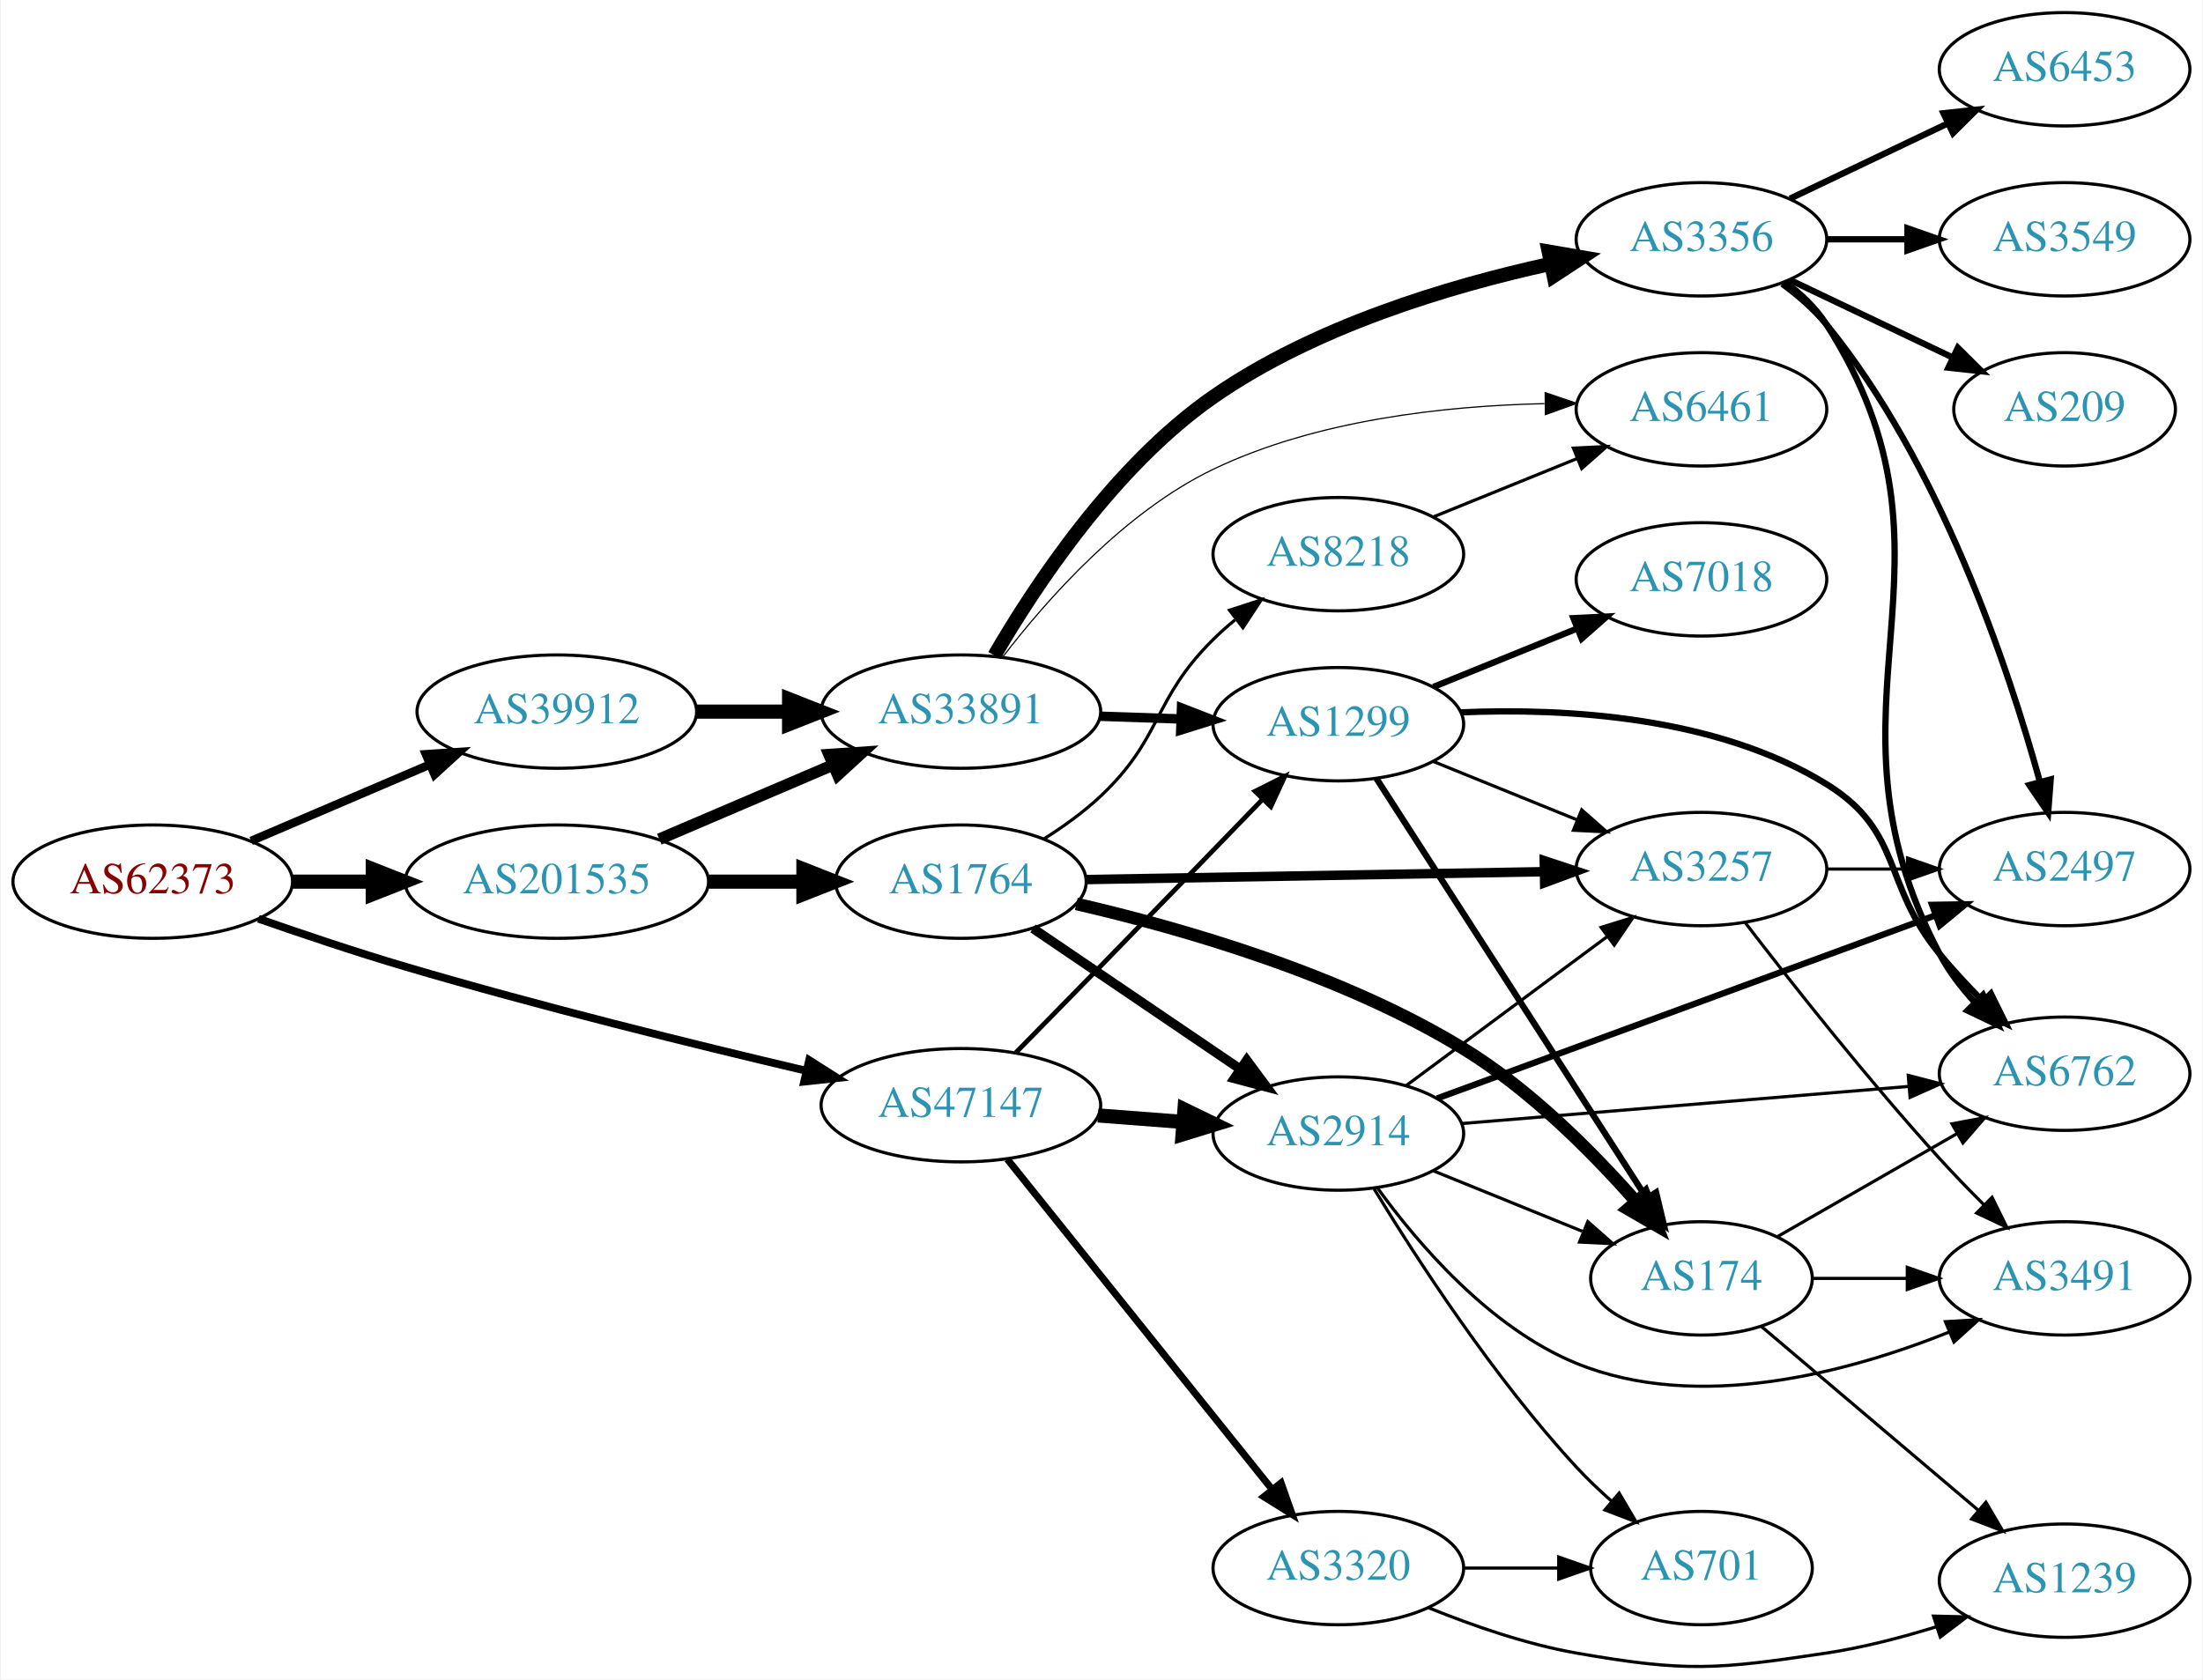
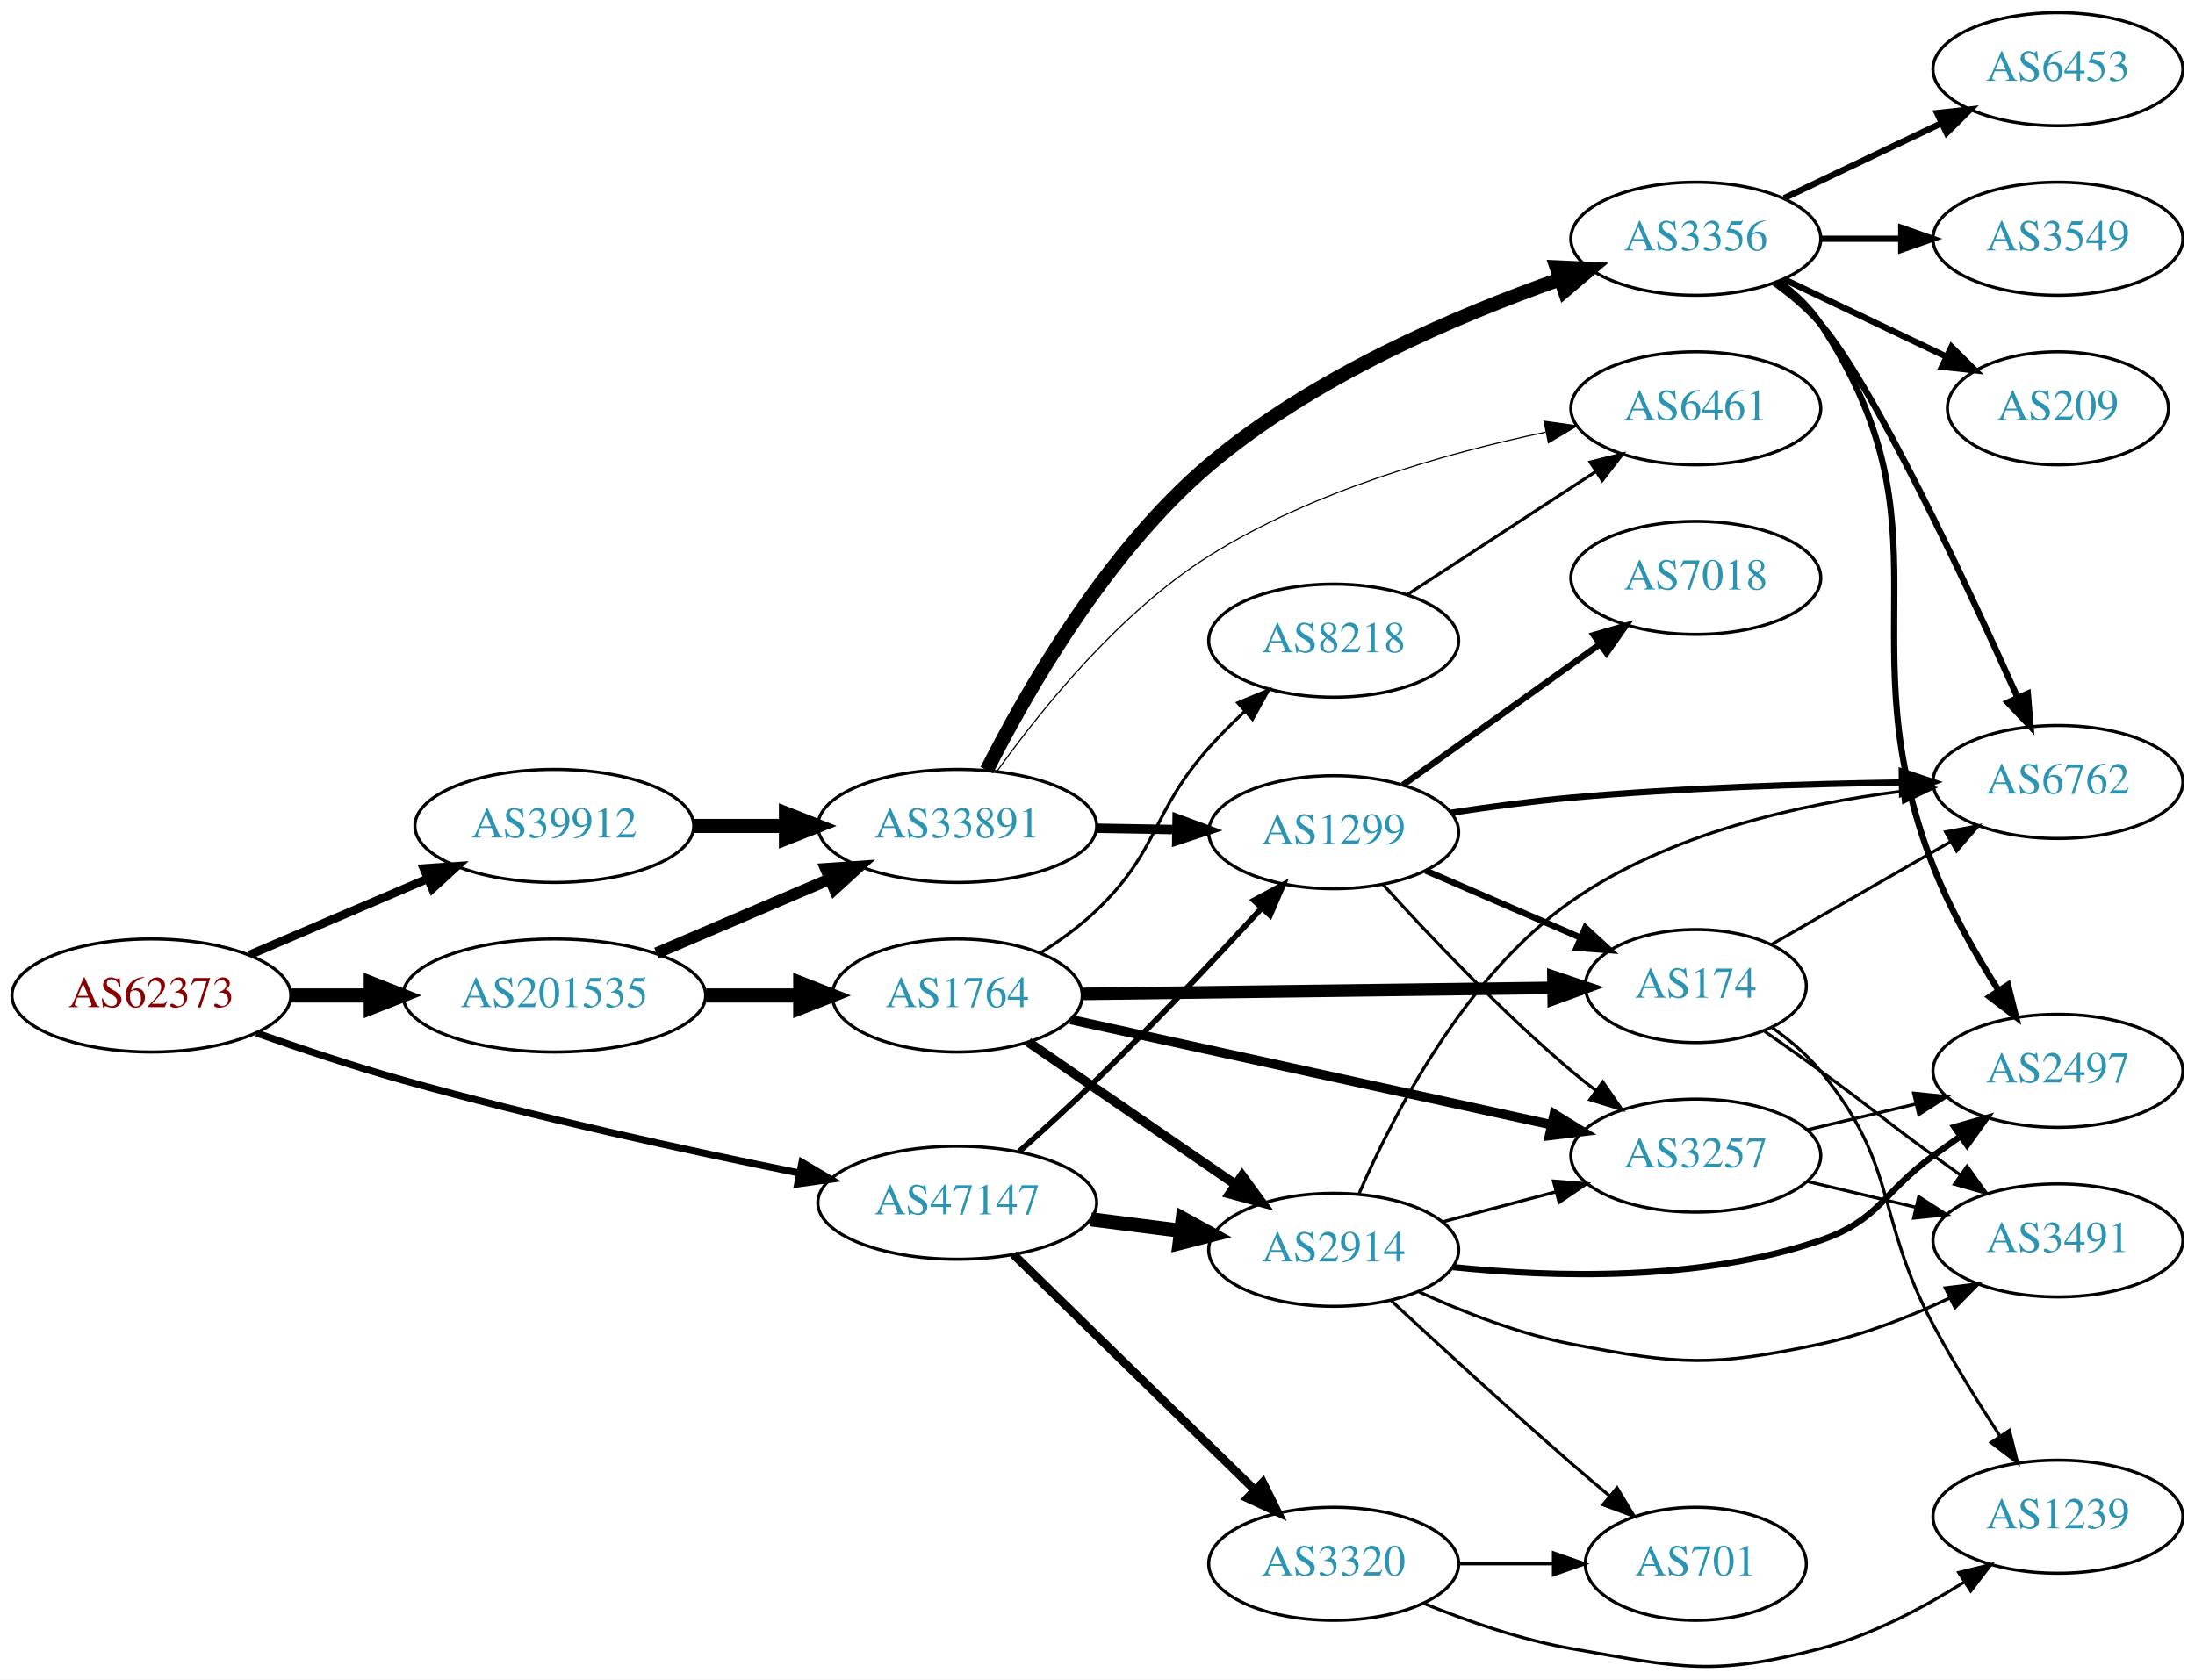
- <svg xmlns="http://www.w3.org/2000/svg" xmlns:xlink="http://www.w3.org/1999/xlink" width="699pt" height="533pt" viewBox="0.00 0.00 698.85 533.35">
-   <g id="graph0" class="graph" transform="scale(1 1) rotate(0) translate(4 529.354)">
-     <polygon fill="white" stroke="none" points="-4,4 -4,-529.354 694.855,-529.354 694.855,4 -4,4" />
+ <svg xmlns="http://www.w3.org/2000/svg" xmlns:xlink="http://www.w3.org/1999/xlink" width="699pt" height="535pt" viewBox="0.00 0.00 698.85 534.81">
+   <g id="graph0" class="graph" transform="scale(1 1) rotate(0) translate(4 530.809)">
+     <polygon fill="white" stroke="none" points="-4,4 -4,-530.809 694.855,-530.809 694.855,4 -4,4" />
    <g id="node1" class="node">
      <g id="a_node1">
        <a xlink:href="/asn/62373" xlink:title="AS62373 ~ Christian Singerl [AT]">
-           <ellipse fill="#ffffff" stroke="black" cx="44.196" cy="-249.354" rx="44.393" ry="18" />
-           <text text-anchor="middle" x="44.196" y="-245.654" font-family="Times,serif" font-size="14.00" fill="#880000">AS62373</text>
+           <ellipse fill="#ffffff" stroke="black" cx="44.196" cy="-213.809" rx="44.393" ry="18" />
+           <text text-anchor="middle" x="44.196" y="-210.109" font-family="Times,serif" font-size="14.00" fill="#880000">AS62373</text>
        </a>
      </g>
    </g>
    <g id="node2" class="node">
      <g id="a_node2">
        <a xlink:href="/asn/39912" xlink:title="AS39912 ~ oja.at GmbH [AT]">
-           <ellipse fill="#ffffff" stroke="black" cx="172.488" cy="-303.354" rx="44.393" ry="18" />
-           <text text-anchor="middle" x="172.488" y="-299.654" font-family="Times,serif" font-size="14.00" fill="#2c94b3">AS39912</text>
+           <ellipse fill="#ffffff" stroke="black" cx="172.488" cy="-267.809" rx="44.393" ry="18" />
+           <text text-anchor="middle" x="172.488" y="-264.109" font-family="Times,serif" font-size="14.00" fill="#2c94b3">AS39912</text>
        </a>
      </g>
    </g>
    <g id="edge1" class="edge">
-       <path fill="none" stroke="black" stroke-width="2.7" d="M75.446,-262.289C92.473,-269.569 113.927,-278.742 132.237,-286.571" />
-       <polygon fill="black" stroke="black" stroke-width="2.7" points="130.914,-289.812 141.485,-290.525 133.666,-283.376 130.914,-289.812" />
+       <path fill="none" stroke="black" stroke-width="2.7" d="M75.446,-226.744C92.473,-234.024 113.927,-243.197 132.237,-251.026" />
+       <polygon fill="black" stroke="black" stroke-width="2.7" points="130.914,-254.267 141.485,-254.981 133.666,-247.831 130.914,-254.267" />
    </g>
    <g id="node3" class="node">
      <g id="a_node3">
        <a xlink:href="/asn/47147" xlink:title="AS47147 ~ ANEXIA Internetdienstleistungs GmbH [AT]">
-           <ellipse fill="#ffffff" stroke="black" cx="300.78" cy="-178.354" rx="44.393" ry="18" />
-           <text text-anchor="middle" x="300.78" y="-174.654" font-family="Times,serif" font-size="14.00" fill="#2c94b3">AS47147</text>
+           <ellipse fill="#ffffff" stroke="black" cx="300.78" cy="-147.809" rx="44.393" ry="18" />
+           <text text-anchor="middle" x="300.78" y="-144.109" font-family="Times,serif" font-size="14.00" fill="#2c94b3">AS47147</text>
        </a>
      </g>
    </g>
    <g id="edge2" class="edge">
-       <path fill="none" stroke="black" stroke-width="2.475" d="M77.753,-237.576C91.985,-232.604 108.928,-226.921 124.392,-222.354 167.003,-209.769 216.104,-197.651 251.497,-189.33" />
-       <polygon fill="black" stroke="black" stroke-width="2.475" points="252.616,-192.663 261.558,-186.98 251.024,-185.847 252.616,-192.663" />
+       <path fill="none" stroke="black" stroke-width="2.25" d="M77.695,-201.83C91.917,-196.822 108.868,-191.167 124.392,-186.809 166.486,-174.992 215.062,-164.424 250.404,-157.28" />
+       <polygon fill="black" stroke="black" stroke-width="2.25" points="251.346,-160.661 260.464,-155.266 249.972,-153.797 251.346,-160.661" />
    </g>
    <g id="node4" class="node">
      <g id="a_node4">
        <a xlink:href="/asn/201535" xlink:title="AS201535 ~ andom-tec [AT]">
-           <ellipse fill="#ffffff" stroke="black" cx="172.488" cy="-249.354" rx="48.192" ry="18" />
-           <text text-anchor="middle" x="172.488" y="-245.654" font-family="Times,serif" font-size="14.00" fill="#2c94b3">AS201535</text>
+           <ellipse fill="#ffffff" stroke="black" cx="172.488" cy="-213.809" rx="48.192" ry="18" />
+           <text text-anchor="middle" x="172.488" y="-210.109" font-family="Times,serif" font-size="14.00" fill="#2c94b3">AS201535</text>
        </a>
      </g>
    </g>
    <g id="edge3" class="edge">
-       <path fill="none" stroke="black" stroke-width="4.5" d="M88.659,-249.354C96.775,-249.354 105.373,-249.354 113.838,-249.354" />
-       <polygon fill="black" stroke="black" stroke-width="4.5" points="114.057,-253.292 124.057,-249.354 114.057,-245.417 114.057,-253.292" />
+       <path fill="none" stroke="black" stroke-width="4.5" d="M88.659,-213.809C96.775,-213.809 105.373,-213.809 113.838,-213.809" />
+       <polygon fill="black" stroke="black" stroke-width="4.5" points="114.057,-217.747 124.057,-213.809 114.057,-209.872 114.057,-217.747" />
    </g>
    <g id="node5" class="node">
      <g id="a_node5">
        <a xlink:href="/asn/33891" xlink:title="AS33891 ~ CORE-BACKBONE GMBH GLOBAL NETWORK [DE]">
-           <ellipse fill="#ffffff" stroke="black" cx="300.78" cy="-303.354" rx="44.393" ry="18" />
-           <text text-anchor="middle" x="300.78" y="-299.654" font-family="Times,serif" font-size="14.00" fill="#2c94b3">AS33891</text>
+           <ellipse fill="#ffffff" stroke="black" cx="300.78" cy="-267.809" rx="44.393" ry="18" />
+           <text text-anchor="middle" x="300.78" y="-264.109" font-family="Times,serif" font-size="14.00" fill="#2c94b3">AS33891</text>
        </a>
      </g>
    </g>
    <g id="edge4" class="edge">
-       <path fill="none" stroke="black" stroke-width="4.5" d="M216.95,-303.354C226.377,-303.354 236.453,-303.354 246.216,-303.354" />
-       <polygon fill="black" stroke="black" stroke-width="4.5" points="246.237,-307.292 256.237,-303.354 246.237,-299.417 246.237,-307.292" />
-     </g>
-     <g id="node7" class="node">
-       <g id="a_node7">
+       <path fill="none" stroke="black" stroke-width="4.5" d="M216.95,-267.809C226.377,-267.809 236.453,-267.809 246.216,-267.809" />
+       <polygon fill="black" stroke="black" stroke-width="4.5" points="246.237,-271.747 256.237,-267.809 246.237,-263.872 246.237,-271.747" />
+     </g>
+     <g id="node6" class="node">
+       <g id="a_node6">
        <a xlink:href="/asn/1299" xlink:title="AS1299 ~ Telia Carrier [EU]">
-           <ellipse fill="#ffffff" stroke="black" cx="420.622" cy="-299.354" rx="39.794" ry="18" />
-           <text text-anchor="middle" x="420.622" y="-295.654" font-family="Times,serif" font-size="14.00" fill="#2c94b3">AS1299</text>
-         </a>
-       </g>
-     </g>
-     <g id="edge18" class="edge">
-       <path fill="none" stroke="black" stroke-width="1.5" d="M318.214,-195.045C326.288,-203.258 336.155,-213.312 344.976,-222.354 362.247,-240.059 381.695,-260.123 396.408,-275.331" />
-       <polygon fill="black" stroke="black" stroke-width="1.5" points="394.167,-278.048 403.635,-282.803 399.199,-273.181 394.167,-278.048" />
+           <ellipse fill="#ffffff" stroke="black" cx="420.622" cy="-265.809" rx="39.794" ry="18" />
+           <text text-anchor="middle" x="420.622" y="-262.109" font-family="Times,serif" font-size="14.00" fill="#2c94b3">AS1299</text>
+         </a>
+       </g>
+     </g>
+     <g id="edge19" class="edge">
+       <path fill="none" stroke="black" stroke-width="1.8" d="M320.575,-164.194C328.266,-171.048 337.173,-179.181 344.976,-186.809 363.13,-204.557 382.821,-225.471 397.419,-241.321" />
+       <polygon fill="black" stroke="black" stroke-width="1.8" points="395.216,-244.097 404.553,-249.104 400.376,-239.368 395.216,-244.097" />
    </g>
    <g id="node17" class="node">
      <g id="a_node17">
        <a xlink:href="/asn/2914" xlink:title="AS2914 ~ NTT America, Inc. [US]">
-           <ellipse fill="#ffffff" stroke="black" cx="420.622" cy="-169.354" rx="39.794" ry="18" />
-           <text text-anchor="middle" x="420.622" y="-165.654" font-family="Times,serif" font-size="14.00" fill="#2c94b3">AS2914</text>
+           <ellipse fill="#ffffff" stroke="black" cx="420.622" cy="-132.809" rx="39.794" ry="18" />
+           <text text-anchor="middle" x="420.622" y="-129.109" font-family="Times,serif" font-size="14.00" fill="#2c94b3">AS2914</text>
        </a>
      </g>
    </g>
    <g id="edge17" class="edge">
-       <path fill="none" stroke="black" stroke-width="4.5" d="M344.324,-175.105C353.042,-174.439 362.281,-173.734 371.189,-173.053" />
-       <polygon fill="black" stroke="black" stroke-width="4.5" points="371.772,-176.958 381.444,-172.27 371.173,-169.106 371.772,-176.958" />
+       <path fill="none" stroke="black" stroke-width="4.5" d="M343.327,-142.521C352.573,-141.344 362.445,-140.087 371.917,-138.882" />
+       <polygon fill="black" stroke="black" stroke-width="4.5" points="372.565,-142.769 381.988,-137.6 371.571,-134.957 372.565,-142.769" />
    </g>
    <g id="node18" class="node">
      <g id="a_node18">
        <a xlink:href="/asn/3320" xlink:title="AS3320 ~ DTAG [DE]">
-           <ellipse fill="#ffffff" stroke="black" cx="420.622" cy="-31.354" rx="39.794" ry="18" />
-           <text text-anchor="middle" x="420.622" y="-27.654" font-family="Times,serif" font-size="14.00" fill="#2c94b3">AS3320</text>
-         </a>
-       </g>
-     </g>
-     <g id="edge19" class="edge">
-       <path fill="none" stroke="black" stroke-width="2.25" d="M315.528,-161.204C336.284,-135.313 375.729,-86.107 399.653,-56.264" />
-       <polygon fill="black" stroke="black" stroke-width="2.25" points="402.437,-58.387 405.961,-48.395 396.975,-54.009 402.437,-58.387" />
-     </g>
-     <g id="edge29" class="edge">
-       <path fill="none" stroke="black" stroke-width="3.682" d="M205.031,-262.841C221.675,-269.958 242.266,-278.762 259.996,-286.343" />
-       <polygon fill="black" stroke="black" stroke-width="3.682" points="258.938,-289.697 269.508,-290.411 261.69,-283.261 258.938,-289.697" />
+           <ellipse fill="#ffffff" stroke="black" cx="420.622" cy="-32.809" rx="39.794" ry="18" />
+           <text text-anchor="middle" x="420.622" y="-29.109" font-family="Times,serif" font-size="14.00" fill="#2c94b3">AS3320</text>
+         </a>
+       </g>
+     </g>
+     <g id="edge18" class="edge">
+       <path fill="none" stroke="black" stroke-width="2.7" d="M318.664,-131.333C338.79,-111.691 372.572,-78.725 395.46,-56.388" />
+       <polygon fill="black" stroke="black" stroke-width="2.7" points="398.057,-58.745 402.77,-49.255 393.168,-53.735 398.057,-58.745" />
+     </g>
+     <g id="edge28" class="edge">
+       <path fill="none" stroke="black" stroke-width="3.682" d="M205.031,-227.297C221.675,-234.413 242.266,-243.217 259.996,-250.798" />
+       <polygon fill="black" stroke="black" stroke-width="3.682" points="258.938,-254.152 269.508,-254.866 261.69,-247.716 258.938,-254.152" />
    </g>
    <g id="node22" class="node">
      <g id="a_node22">
        <a xlink:href="/asn/1764" xlink:title="AS1764 ~ NEXTLAYER-AS [AT]">
-           <ellipse fill="#ffffff" stroke="black" cx="300.78" cy="-249.354" rx="39.794" ry="18" />
-           <text text-anchor="middle" x="300.78" y="-245.654" font-family="Times,serif" font-size="14.00" fill="#2c94b3">AS1764</text>
-         </a>
-       </g>
-     </g>
-     <g id="edge28" class="edge">
-       <path fill="none" stroke="black" stroke-width="4.5" d="M220.874,-249.354C230.64,-249.354 240.943,-249.354 250.765,-249.354" />
-       <polygon fill="black" stroke="black" stroke-width="4.5" points="250.785,-253.292 260.785,-249.354 250.785,-245.417 250.785,-253.292" />
-     </g>
-     <g id="node6" class="node">
-       <g id="a_node6">
+           <ellipse fill="#ffffff" stroke="black" cx="300.78" cy="-213.809" rx="39.794" ry="18" />
+           <text text-anchor="middle" x="300.78" y="-210.109" font-family="Times,serif" font-size="14.00" fill="#2c94b3">AS1764</text>
+         </a>
+       </g>
+     </g>
+     <g id="edge27" class="edge">
+       <path fill="none" stroke="black" stroke-width="4.5" d="M220.874,-213.809C230.64,-213.809 240.943,-213.809 250.765,-213.809" />
+       <polygon fill="black" stroke="black" stroke-width="4.5" points="250.785,-217.747 260.785,-213.809 250.785,-209.872 250.785,-217.747" />
+     </g>
+     <g id="edge5" class="edge">
+       <path fill="none" stroke="black" stroke-width="3" d="M344.991,-267.076C353.303,-266.935 362.066,-266.786 370.548,-266.642" />
+       <polygon fill="black" stroke="black" stroke-width="3" points="370.768,-270.139 380.707,-266.47 370.649,-263.14 370.768,-270.139" />
+     </g>
+     <g id="node7" class="node">
+       <g id="a_node7">
        <a xlink:href="/asn/3356" xlink:title="AS3356 ~ Level 3 Parent, LLC [US]">
-           <ellipse fill="#ffffff" stroke="black" cx="535.915" cy="-453.354" rx="39.794" ry="18" />
-           <text text-anchor="middle" x="535.915" y="-449.654" font-family="Times,serif" font-size="14.00" fill="#2c94b3">AS3356</text>
-         </a>
-       </g>
-     </g>
-     <g id="edge5" class="edge">
-       <path fill="none" stroke="black" stroke-width="4.5" d="M311.436,-321.176C324.41,-343.505 349.518,-381.484 380.976,-403.354 413.037,-425.644 455.65,-438.468 487.912,-445.534" />
-       <polygon fill="black" stroke="black" stroke-width="4.5" points="487.404,-449.45 497.997,-447.631 489.008,-441.74 487.404,-449.45" />
+           <ellipse fill="#ffffff" stroke="black" cx="535.915" cy="-454.809" rx="39.794" ry="18" />
+           <text text-anchor="middle" x="535.915" y="-451.109" font-family="Times,serif" font-size="14.00" fill="#2c94b3">AS3356</text>
+         </a>
+       </g>
    </g>
    <g id="edge6" class="edge">
-       <path fill="none" stroke="black" stroke-width="3" d="M344.991,-301.887C353.303,-301.605 362.066,-301.308 370.548,-301.02" />
-       <polygon fill="black" stroke="black" stroke-width="3" points="370.832,-304.512 380.707,-300.675 370.594,-297.516 370.832,-304.512" />
+       <path fill="none" stroke="black" stroke-width="4.5" d="M310.185,-285.566C322.621,-310.22 348.045,-354.925 380.976,-382.809 413.931,-410.714 459.521,-430.246 492.526,-441.857" />
+       <polygon fill="black" stroke="black" stroke-width="4.5" points="491.602,-445.702 502.338,-445.207 494.146,-438.249 491.602,-445.702" />
    </g>
    <g id="node8" class="node">
      <g id="a_node8">
        <a xlink:href="/asn/6461" xlink:title="AS6461 ~ Zayo Bandwidth [US]">
-           <ellipse fill="#ffffff" stroke="black" cx="535.915" cy="-399.354" rx="39.794" ry="18" />
-           <text text-anchor="middle" x="535.915" y="-395.654" font-family="Times,serif" font-size="14.00" fill="#2c94b3">AS6461</text>
+           <ellipse fill="#ffffff" stroke="black" cx="535.915" cy="-400.809" rx="39.794" ry="18" />
+           <text text-anchor="middle" x="535.915" y="-397.109" font-family="Times,serif" font-size="14.00" fill="#2c94b3">AS6461</text>
        </a>
      </g>
    </g>
    <g id="edge7" class="edge">
-       <path fill="none" stroke="black" stroke-width="0.375" d="M314.125,-320.772C328.091,-338.981 352.617,-366.758 380.976,-380.354 413.699,-396.043 454.63,-400.48 486.059,-401.163" />
-       <polygon fill="black" stroke="black" stroke-width="0.375" points="486.294,-404.665 496.328,-401.261 486.362,-397.665 486.294,-404.665" />
+       <path fill="none" stroke="black" stroke-width="0.375" d="M313.437,-285.222C327.323,-304.664 352.283,-335.763 380.976,-353.809 413.739,-374.416 456.113,-386.483 488.107,-393.218" />
+       <polygon fill="black" stroke="black" stroke-width="0.375" points="487.611,-396.689 498.104,-395.222 488.987,-389.825 487.611,-396.689" />
    </g>
    <g id="node9" class="node">
      <g id="a_node9">
-         <a xlink:href="/asn/6762" xlink:title="AS6762 ~ TELECOM ITALIA SPARKLE S.p.A. [IT]">
-           <ellipse fill="#ffffff" stroke="black" cx="651.208" cy="-188.354" rx="39.794" ry="18" />
-           <text text-anchor="middle" x="651.208" y="-184.654" font-family="Times,serif" font-size="14.00" fill="#2c94b3">AS6762</text>
+         <a xlink:href="/asn/174" xlink:title="AS174 ~ Cogent Communications [US]">
+           <ellipse fill="#ffffff" stroke="black" cx="535.915" cy="-216.809" rx="35.194" ry="18" />
+           <text text-anchor="middle" x="535.915" y="-213.109" font-family="Times,serif" font-size="14.00" fill="#2c94b3">AS174</text>
        </a>
      </g>
    </g>
    <g id="edge8" class="edge">
-       <path fill="none" stroke="black" stroke-width="2" d="M562.391,-439.85C567.439,-436.1 572.207,-431.593 575.562,-426.354 624.265,-350.293 569.378,-306.215 611.562,-226.354 614.433,-220.917 618.357,-215.78 622.609,-211.144" />
-       <polygon fill="black" stroke="black" stroke-width="2" points="625.321,-213.383 629.945,-203.85 620.386,-208.419 625.321,-213.383" />
+       <path fill="none" stroke="black" stroke-width="2" d="M449.919,-253.571C464.79,-247.139 483.174,-239.188 499.036,-232.327" />
+       <polygon fill="black" stroke="black" stroke-width="2" points="500.744,-235.402 508.533,-228.22 497.965,-228.977 500.744,-235.402" />
    </g>
    <g id="node10" class="node">
      <g id="a_node10">
-         <a xlink:href="/asn/6453" xlink:title="AS6453 ~ TATA COMMUNICATIONS (AMERICA) INC [US]">
-           <ellipse fill="#ffffff" stroke="black" cx="651.208" cy="-507.354" rx="39.794" ry="18" />
-           <text text-anchor="middle" x="651.208" y="-503.654" font-family="Times,serif" font-size="14.00" fill="#2c94b3">AS6453</text>
+         <a xlink:href="/asn/3257" xlink:title="AS3257 ~ GTT [DE]">
+           <ellipse fill="#ffffff" stroke="black" cx="535.915" cy="-162.809" rx="39.794" ry="18" />
+           <text text-anchor="middle" x="535.915" y="-159.109" font-family="Times,serif" font-size="14.00" fill="#2c94b3">AS3257</text>
        </a>
      </g>
    </g>
    <g id="edge9" class="edge">
-       <path fill="none" stroke="black" stroke-width="2" d="M564.052,-466.289C579.046,-473.435 597.867,-482.406 614.09,-490.139" />
-       <polygon fill="black" stroke="black" stroke-width="2" points="612.76,-493.382 623.293,-494.525 615.772,-487.063 612.76,-493.382" />
+       <path fill="none" stroke="black" d="M436.256,-249.221C450.753,-233.208 473.959,-208.681 496.269,-189.809 498.768,-187.695 501.43,-185.582 504.143,-183.522" />
+       <polygon fill="black" stroke="black" points="506.308,-186.275 512.321,-177.551 502.181,-180.621 506.308,-186.275" />
    </g>
    <g id="node11" class="node">
      <g id="a_node11">
-         <a xlink:href="/asn/3549" xlink:title="AS3549 ~ Level 3 Parent, LLC [US]">
-           <ellipse fill="#ffffff" stroke="black" cx="651.208" cy="-453.354" rx="39.794" ry="18" />
-           <text text-anchor="middle" x="651.208" y="-449.654" font-family="Times,serif" font-size="14.00" fill="#2c94b3">AS3549</text>
+         <a xlink:href="/asn/6762" xlink:title="AS6762 ~ TELECOM ITALIA SPARKLE S.p.A. [IT]">
+           <ellipse fill="#ffffff" stroke="black" cx="651.208" cy="-281.809" rx="39.794" ry="18" />
+           <text text-anchor="middle" x="651.208" y="-278.109" font-family="Times,serif" font-size="14.00" fill="#2c94b3">AS6762</text>
        </a>
      </g>
    </g>
    <g id="edge10" class="edge">
-       <path fill="none" stroke="black" stroke-width="2" d="M575.587,-453.354C583.79,-453.354 592.554,-453.354 601.087,-453.354" />
-       <polygon fill="black" stroke="black" stroke-width="2" points="601.326,-456.854 611.326,-453.354 601.326,-449.854 601.326,-456.854" />
+       <path fill="none" stroke="black" stroke-width="2" d="M457.972,-272.013C470.115,-273.859 483.744,-275.687 496.269,-276.809 531.29,-279.948 570.949,-281.182 601.242,-281.639" />
+       <polygon fill="black" stroke="black" stroke-width="2" points="601.499,-285.143 611.543,-281.77 601.589,-278.143 601.499,-285.143" />
    </g>
    <g id="node12" class="node">
      <g id="a_node12">
-         <a xlink:href="/asn/2497" xlink:title="AS2497 ~ Internet Initiative Japan Inc. [JP]">
-           <ellipse fill="#ffffff" stroke="black" cx="651.208" cy="-253.354" rx="39.794" ry="18" />
-           <text text-anchor="middle" x="651.208" y="-249.654" font-family="Times,serif" font-size="14.00" fill="#2c94b3">AS2497</text>
+         <a xlink:href="/asn/7018" xlink:title="AS7018 ~ AT&amp;T Services, Inc. [US]">
+           <ellipse fill="#ffffff" stroke="black" cx="535.915" cy="-346.809" rx="39.794" ry="18" />
+           <text text-anchor="middle" x="535.915" y="-343.109" font-family="Times,serif" font-size="14.00" fill="#2c94b3">AS7018</text>
        </a>
      </g>
    </g>
    <g id="edge11" class="edge">
-       <path fill="none" stroke="black" stroke-width="2" d="M561.535,-439.23C566.627,-435.513 571.63,-431.175 575.562,-426.354 611.69,-382.056 633.278,-317.623 643.341,-281.185" />
-       <polygon fill="black" stroke="black" stroke-width="2" points="646.793,-281.824 645.987,-271.26 640.029,-280.02 646.793,-281.824" />
+       <path fill="none" stroke="black" stroke-width="2" d="M442.666,-280.855C460.281,-293.449 485.619,-311.565 505.285,-325.625" />
+       <polygon fill="black" stroke="black" stroke-width="2" points="503.429,-328.601 513.599,-331.569 507.5,-322.906 503.429,-328.601" />
+     </g>
+     <g id="edge13" class="edge">
+       <path fill="none" stroke="black" stroke-width="2" d="M560.902,-440.782C566.141,-437.009 571.367,-432.622 575.562,-427.809 592.187,-408.731 621.722,-345.737 638.218,-309.025" />
+       <polygon fill="black" stroke="black" stroke-width="2" points="641.623,-309.983 642.503,-299.425 635.231,-307.13 641.623,-309.983" />
    </g>
    <g id="node13" class="node">
      <g id="a_node13">
-         <a xlink:href="/asn/209" xlink:title="AS209 ~ CenturyLink Communications, LLC [US]">
-           <ellipse fill="#ffffff" stroke="black" cx="651.208" cy="-399.354" rx="35.194" ry="18" />
-           <text text-anchor="middle" x="651.208" y="-395.654" font-family="Times,serif" font-size="14.00" fill="#2c94b3">AS209</text>
+         <a xlink:href="/asn/2497" xlink:title="AS2497 ~ Internet Initiative Japan Inc. [JP]">
+           <ellipse fill="#ffffff" stroke="black" cx="651.208" cy="-189.809" rx="39.794" ry="18" />
+           <text text-anchor="middle" x="651.208" y="-186.109" font-family="Times,serif" font-size="14.00" fill="#2c94b3">AS2497</text>
        </a>
      </g>
    </g>
    <g id="edge12" class="edge">
-       <path fill="none" stroke="black" stroke-width="2" d="M564.052,-440.42C579.483,-433.064 598.969,-423.777 615.504,-415.896" />
-       <polygon fill="black" stroke="black" stroke-width="2" points="617.325,-418.905 624.846,-411.443 614.313,-412.586 617.325,-418.905" />
-     </g>
-     <g id="edge13" class="edge">
-       <path fill="none" stroke="black" stroke-width="2" d="M459.625,-303.122C492.675,-304.532 540.612,-301.917 575.562,-280.354 600.11,-265.209 593.181,-248.583 611.562,-226.354 615.733,-221.31 620.491,-216.201 625.208,-211.435" />
-       <polygon fill="black" stroke="black" stroke-width="2" points="627.809,-213.788 632.499,-204.287 622.908,-208.789 627.809,-213.788" />
+       <path fill="none" stroke="black" stroke-width="2" d="M562.286,-441.237C567.339,-437.491 572.137,-433.002 575.562,-427.809 618.803,-362.25 583.104,-328.008 611.562,-254.809 616.854,-241.195 624.846,-227.138 632.191,-215.593" />
+       <polygon fill="black" stroke="black" stroke-width="2" points="635.316,-217.21 637.879,-206.93 629.465,-213.368 635.316,-217.21" />
    </g>
    <g id="node14" class="node">
      <g id="a_node14">
-         <a xlink:href="/asn/7018" xlink:title="AS7018 ~ AT&amp;T Services, Inc. [US]">
-           <ellipse fill="#ffffff" stroke="black" cx="535.915" cy="-345.354" rx="39.794" ry="18" />
-           <text text-anchor="middle" x="535.915" y="-341.654" font-family="Times,serif" font-size="14.00" fill="#2c94b3">AS7018</text>
+         <a xlink:href="/asn/6453" xlink:title="AS6453 ~ TATA COMMUNICATIONS (AMERICA) INC [US]">
+           <ellipse fill="#ffffff" stroke="black" cx="651.208" cy="-508.809" rx="39.794" ry="18" />
+           <text text-anchor="middle" x="651.208" y="-505.109" font-family="Times,serif" font-size="14.00" fill="#2c94b3">AS6453</text>
        </a>
      </g>
    </g>
    <g id="edge14" class="edge">
-       <path fill="none" stroke="black" stroke-width="2" d="M450.798,-311.2C464.674,-316.834 481.451,-323.646 496.36,-329.7" />
-       <polygon fill="black" stroke="black" stroke-width="2" points="495.256,-333.029 505.838,-333.548 497.89,-326.543 495.256,-333.029" />
+       <path fill="none" stroke="black" stroke-width="2" d="M564.052,-467.744C579.046,-474.89 597.867,-483.861 614.09,-491.594" />
+       <polygon fill="black" stroke="black" stroke-width="2" points="612.76,-494.837 623.293,-495.981 615.772,-488.518 612.76,-494.837" />
    </g>
    <g id="node15" class="node">
      <g id="a_node15">
-         <a xlink:href="/asn/174" xlink:title="AS174 ~ Cogent Communications [US]">
-           <ellipse fill="#ffffff" stroke="black" cx="535.915" cy="-123.354" rx="35.194" ry="18" />
-           <text text-anchor="middle" x="535.915" y="-119.654" font-family="Times,serif" font-size="14.00" fill="#2c94b3">AS174</text>
+         <a xlink:href="/asn/3549" xlink:title="AS3549 ~ Level 3 Parent, LLC [US]">
+           <ellipse fill="#ffffff" stroke="black" cx="651.208" cy="-454.809" rx="39.794" ry="18" />
+           <text text-anchor="middle" x="651.208" y="-451.109" font-family="Times,serif" font-size="14.00" fill="#2c94b3">AS3549</text>
        </a>
      </g>
    </g>
    <g id="edge15" class="edge">
-       <path fill="none" stroke="black" stroke-width="2" d="M432.692,-282.158C452.71,-251.06 495.02,-185.331 518.444,-148.941" />
-       <polygon fill="black" stroke="black" stroke-width="2" points="521.498,-150.664 523.968,-140.361 515.612,-146.875 521.498,-150.664" />
+       <path fill="none" stroke="black" stroke-width="2" d="M575.587,-454.809C583.79,-454.809 592.554,-454.809 601.087,-454.809" />
+       <polygon fill="black" stroke="black" stroke-width="2" points="601.326,-458.309 611.326,-454.809 601.326,-451.309 601.326,-458.309" />
    </g>
    <g id="node16" class="node">
      <g id="a_node16">
-         <a xlink:href="/asn/3257" xlink:title="AS3257 ~ GTT [DE]">
-           <ellipse fill="#ffffff" stroke="black" cx="535.915" cy="-253.354" rx="39.794" ry="18" />
-           <text text-anchor="middle" x="535.915" y="-249.654" font-family="Times,serif" font-size="14.00" fill="#2c94b3">AS3257</text>
+         <a xlink:href="/asn/209" xlink:title="AS209 ~ CenturyLink Communications, LLC [US]">
+           <ellipse fill="#ffffff" stroke="black" cx="651.208" cy="-400.809" rx="35.194" ry="18" />
+           <text text-anchor="middle" x="651.208" y="-397.109" font-family="Times,serif" font-size="14.00" fill="#2c94b3">AS209</text>
        </a>
      </g>
    </g>
    <g id="edge16" class="edge">
-       <path fill="none" stroke="black" d="M450.798,-287.508C464.674,-281.874 481.451,-275.062 496.36,-269.009" />
-       <polygon fill="black" stroke="black" points="497.89,-272.165 505.838,-265.16 495.256,-265.679 497.89,-272.165" />
-     </g>
-     <g id="edge37" class="edge">
-       <path fill="none" stroke="black" d="M560.115,-136.665C576.508,-146.07 598.722,-158.815 616.991,-169.296" />
-       <polygon fill="black" stroke="black" points="615.449,-172.447 625.865,-174.388 618.933,-166.375 615.449,-172.447" />
+       <path fill="none" stroke="black" stroke-width="2" d="M564.052,-441.875C579.483,-434.52 598.969,-425.232 615.504,-417.351" />
+       <polygon fill="black" stroke="black" stroke-width="2" points="617.325,-420.36 624.846,-412.898 614.313,-414.041 617.325,-420.36" />
+     </g>
+     <g id="edge35" class="edge">
+       <path fill="none" stroke="black" d="M560.115,-230.12C576.508,-239.525 598.722,-252.27 616.991,-262.751" />
+       <polygon fill="black" stroke="black" points="615.449,-265.902 625.865,-267.843 618.933,-259.83 615.449,-265.902" />
    </g>
    <g id="node19" class="node">
      <g id="a_node19">
        <a xlink:href="/asn/3491" xlink:title="AS3491 ~ PCCW Global, Inc. [US]">
-           <ellipse fill="#ffffff" stroke="black" cx="651.208" cy="-123.354" rx="39.794" ry="18" />
-           <text text-anchor="middle" x="651.208" y="-119.654" font-family="Times,serif" font-size="14.00" fill="#2c94b3">AS3491</text>
-         </a>
-       </g>
-     </g>
-     <g id="edge36" class="edge">
-       <path fill="none" stroke="black" d="M571.214,-123.354C580.592,-123.354 590.942,-123.354 600.976,-123.354" />
-       <polygon fill="black" stroke="black" points="601.265,-126.854 611.265,-123.354 601.265,-119.854 601.265,-126.854" />
+           <ellipse fill="#ffffff" stroke="black" cx="651.208" cy="-135.809" rx="39.794" ry="18" />
+           <text text-anchor="middle" x="651.208" y="-132.109" font-family="Times,serif" font-size="14.00" fill="#2c94b3">AS3491</text>
+         </a>
+       </g>
+     </g>
+     <g id="edge33" class="edge">
+       <path fill="none" stroke="black" d="M557.865,-202.364C563.628,-198.339 569.86,-193.937 575.562,-189.809 591.762,-178.081 595.362,-174.538 611.562,-162.809 614.365,-160.78 617.296,-158.684 620.237,-156.6" />
+       <polygon fill="black" stroke="black" points="622.288,-159.436 628.451,-150.819 618.259,-153.712 622.288,-159.436" />
    </g>
    <g id="node21" class="node">
      <g id="a_node21">
        <a xlink:href="/asn/1239" xlink:title="AS1239 ~ Sprint [US]">
-           <ellipse fill="#ffffff" stroke="black" cx="651.208" cy="-27.354" rx="39.794" ry="18" />
-           <text text-anchor="middle" x="651.208" y="-23.654" font-family="Times,serif" font-size="14.00" fill="#2c94b3">AS1239</text>
-         </a>
-       </g>
-     </g>
-     <g id="edge35" class="edge">
-       <path fill="none" stroke="black" d="M554.867,-108.143C573.456,-92.391 602.695,-67.615 623.895,-49.651" />
-       <polygon fill="black" stroke="black" points="626.221,-52.268 631.587,-43.133 621.695,-46.927 626.221,-52.268" />
+           <ellipse fill="#ffffff" stroke="black" cx="651.208" cy="-47.809" rx="39.794" ry="18" />
+           <text text-anchor="middle" x="651.208" y="-44.109" font-family="Times,serif" font-size="14.00" fill="#2c94b3">AS1239</text>
+         </a>
+       </g>
+     </g>
+     <g id="edge34" class="edge">
+       <path fill="none" stroke="black" d="M560.289,-203.521C565.792,-199.618 571.292,-194.987 575.562,-189.809 600.626,-159.416 592.97,-143.542 611.562,-108.809 617.94,-96.893 625.801,-84.195 632.764,-73.486" />
+       <polygon fill="black" stroke="black" points="635.763,-75.295 638.349,-65.02 629.92,-71.44 635.763,-75.295" />
    </g>
    <g id="edge38" class="edge">
-       <path fill="none" stroke="black" d="M575.587,-253.354C583.79,-253.354 592.554,-253.354 601.087,-253.354" />
-       <polygon fill="black" stroke="black" points="601.326,-256.854 611.326,-253.354 601.326,-249.854 601.326,-256.854" />
-     </g>
-     <g id="edge39" class="edge">
-       <path fill="none" stroke="black" d="M549.853,-236.264C564.323,-217.427 588.735,-186.468 611.562,-161.354 615.964,-156.511 620.828,-151.493 625.577,-146.755" />
-       <polygon fill="black" stroke="black" points="628.178,-149.106 632.862,-139.602 623.274,-144.11 628.178,-149.106" />
+       <path fill="none" stroke="black" d="M571.522,-171.057C582.394,-173.648 594.548,-176.544 605.991,-179.271" />
+       <polygon fill="black" stroke="black" points="605.274,-182.699 615.813,-181.612 606.897,-175.889 605.274,-182.699" />
+     </g>
+     <g id="edge37" class="edge">
+       <path fill="none" stroke="black" d="M571.522,-154.562C582.394,-151.971 594.548,-149.074 605.991,-146.347" />
+       <polygon fill="black" stroke="black" points="606.897,-149.729 615.813,-144.006 605.274,-142.92 606.897,-149.729" />
+     </g>
+     <g id="edge20" class="edge">
+       <path fill="none" stroke="black" d="M455.307,-141.729C466.62,-144.725 479.403,-148.11 491.363,-151.277" />
+       <polygon fill="black" stroke="black" points="490.602,-154.696 501.164,-153.872 492.394,-147.929 490.602,-154.696" />
    </g>
    <g id="edge22" class="edge">
-       <path fill="none" stroke="black" d="M459.882,-172.534C498.864,-175.774 559.441,-180.81 601.752,-184.327" />
-       <polygon fill="black" stroke="black" points="601.568,-187.823 611.823,-185.164 602.148,-180.847 601.568,-187.823" />
-     </g>
-     <g id="edge24" class="edge">
-       <path fill="none" stroke="black" stroke-width="2" d="M451.977,-180.509C492.708,-195.477 565.138,-222.093 610.26,-238.674" />
-       <polygon fill="black" stroke="black" stroke-width="2" points="609.135,-241.989 619.728,-242.153 611.549,-235.419 609.135,-241.989" />
+       <path fill="none" stroke="black" d="M428.755,-150.845C439.539,-175.707 462.396,-220.115 496.269,-243.809 527.207,-265.451 569.182,-274.81 601.486,-278.837" />
+       <polygon fill="black" stroke="black" points="601.282,-282.335 611.608,-279.965 602.058,-275.379 601.282,-282.335" />
    </g>
    <g id="edge23" class="edge">
-       <path fill="none" stroke="black" d="M450.798,-157.508C465.211,-151.656 482.756,-144.532 498.085,-138.308" />
-       <polygon fill="black" stroke="black" points="499.835,-141.375 507.783,-134.371 497.201,-134.89 499.835,-141.375" />
+       <path fill="none" stroke="black" stroke-width="2" d="M458.492,-127.312C490.386,-123.998 537.269,-122.629 575.562,-135.809 594.473,-142.318 595.362,-151.081 611.562,-162.809 614.365,-164.839 617.296,-166.934 620.237,-169.019" />
+       <polygon fill="black" stroke="black" stroke-width="2" points="618.259,-171.907 628.451,-174.8 622.288,-166.182 618.259,-171.907" />
    </g>
    <g id="edge21" class="edge">
-       <path fill="none" stroke="black" d="M442.139,-184.566C459.993,-197.804 486.066,-217.135 506.029,-231.937" />
-       <polygon fill="black" stroke="black" points="504.051,-234.827 514.169,-237.972 508.22,-229.204 504.051,-234.827" />
-     </g>
-     <g id="edge20" class="edge">
-       <path fill="none" stroke="black" d="M432.949,-152.195C445.848,-134.38 468.741,-107.577 496.269,-96.354 534.864,-80.619 582.567,-93.488 614.552,-106.3" />
-       <polygon fill="black" stroke="black" points="613.371,-109.6 623.946,-110.243 616.08,-103.145 613.371,-109.6" />
+       <path fill="none" stroke="black" d="M447.817,-119.415C461.802,-113.01 479.539,-106.045 496.269,-102.809 530.869,-96.117 541.081,-95.528 575.562,-102.809 589.592,-105.772 604.195,-111.55 616.726,-117.454" />
+       <polygon fill="black" stroke="black" points="615.342,-120.674 625.86,-121.948 618.433,-114.393 615.342,-120.674" />
    </g>
    <g id="node20" class="node">
      <g id="a_node20">
        <a xlink:href="/asn/701" xlink:title="AS701 ~ UUNET [US]">
-           <ellipse fill="#ffffff" stroke="black" cx="535.915" cy="-31.354" rx="35.194" ry="18" />
-           <text text-anchor="middle" x="535.915" y="-27.654" font-family="Times,serif" font-size="14.00" fill="#2c94b3">AS701</text>
-         </a>
-       </g>
+           <ellipse fill="#ffffff" stroke="black" cx="535.915" cy="-32.809" rx="35.194" ry="18" />
+           <text text-anchor="middle" x="535.915" y="-29.109" font-family="Times,serif" font-size="14.00" fill="#2c94b3">AS701</text>
+         </a>
+       </g>
+     </g>
+     <g id="edge24" class="edge">
+       <path fill="none" stroke="black" d="M438.908,-116.636C453.905,-102.708 476.284,-82.168 496.269,-64.809 500.196,-61.398 504.394,-57.837 508.523,-54.381" />
+       <polygon fill="black" stroke="black" points="510.83,-57.015 516.288,-47.934 506.358,-51.629 510.83,-57.015" />
    </g>
    <g id="edge25" class="edge">
-       <path fill="none" stroke="black" d="M431.968,-151.786C445.322,-129.856 469.983,-91.776 496.269,-63.354 499.64,-59.709 503.426,-56.1 507.275,-52.693" />
-       <polygon fill="black" stroke="black" points="509.774,-55.164 515.151,-46.035 505.254,-49.818 509.774,-55.164" />
+       <path fill="none" stroke="black" d="M460.294,-32.809C470,-32.809 480.491,-32.809 490.453,-32.809" />
+       <polygon fill="black" stroke="black" points="490.59,-36.309 500.59,-32.809 490.59,-29.309 490.59,-36.309" />
    </g>
    <g id="edge26" class="edge">
-       <path fill="none" stroke="black" d="M460.294,-31.354C470,-31.354 480.491,-31.354 490.453,-31.354" />
-       <polygon fill="black" stroke="black" points="490.59,-34.854 500.59,-31.354 490.59,-27.854 490.59,-34.854" />
-     </g>
-     <g id="edge27" class="edge">
-       <path fill="none" stroke="black" d="M449.347,-18.723C463.14,-13.118 480.251,-7.162 496.269,-4.354 530.981,1.731 540.713,0.893 575.562,-4.354 587.06,-6.085 599.231,-9.238 610.333,-12.664" />
-       <polygon fill="black" stroke="black" points="609.587,-16.102 620.179,-15.856 611.746,-9.443 609.587,-16.102" />
+       <path fill="none" stroke="black" d="M449.347,-20.178C463.14,-14.573 480.251,-8.617 496.269,-5.809 530.981,0.276 541.471,3.123 575.562,-5.809 591.69,-10.035 608.01,-18.616 621.26,-26.927" />
+       <polygon fill="black" stroke="black" points="619.618,-30.035 629.902,-32.58 623.45,-24.177 619.618,-30.035" />
+     </g>
+     <g id="edge29" class="edge">
+       <path fill="none" stroke="black" stroke-width="4" d="M340.539,-214.308C381.807,-214.839 447.018,-215.678 490.372,-216.236" />
+       <polygon fill="black" stroke="black" stroke-width="4" points="490.58,-219.739 500.624,-216.368 490.67,-212.74 490.58,-219.739" />
+     </g>
+     <g id="edge32" class="edge">
+       <path fill="none" stroke="black" stroke-width="3" d="M336.935,-206.119C377.767,-197.187 445.218,-182.431 489.862,-172.665" />
+       <polygon fill="black" stroke="black" stroke-width="3" points="490.835,-176.035 499.856,-170.479 489.339,-169.197 490.835,-176.035" />
    </g>
    <g id="edge30" class="edge">
-       <path fill="none" stroke="black" stroke-width="4" d="M337.436,-242.288C370.919,-234.564 421.523,-220.028 460.269,-196.354 481.343,-183.477 501.13,-163.629 515.03,-147.877" />
-       <polygon fill="black" stroke="black" stroke-width="4" points="517.874,-149.938 521.737,-140.072 512.565,-145.375 517.874,-149.938" />
-     </g>
-     <g id="edge33" class="edge">
-       <path fill="none" stroke="black" stroke-width="3" d="M340.539,-250.019C380.455,-250.704 442.774,-251.773 486.045,-252.516" />
-       <polygon fill="black" stroke="black" stroke-width="3" points="486.005,-256.015 496.063,-252.688 486.125,-249.016 486.005,-256.015" />
-     </g>
-     <g id="edge32" class="edge">
-       <path fill="none" stroke="black" stroke-width="3" d="M323.669,-234.494C342.189,-221.921 368.919,-203.775 389.465,-189.827" />
-       <polygon fill="black" stroke="black" stroke-width="3" points="391.543,-192.647 397.85,-184.135 387.611,-186.855 391.543,-192.647" />
+       <path fill="none" stroke="black" stroke-width="3" d="M323.394,-198.953C341.882,-186.244 368.696,-167.814 389.326,-153.634" />
+       <polygon fill="black" stroke="black" stroke-width="3" points="391.488,-156.395 397.746,-147.846 387.522,-150.626 391.488,-156.395" />
    </g>
    <g id="node23" class="node">
      <g id="a_node23">
        <a xlink:href="/asn/8218" xlink:title="AS8218 ~ legacy Neotelecoms [FR]">
-           <ellipse fill="#ffffff" stroke="black" cx="420.622" cy="-353.354" rx="39.794" ry="18" />
-           <text text-anchor="middle" x="420.622" y="-349.654" font-family="Times,serif" font-size="14.00" fill="#2c94b3">AS8218</text>
+           <ellipse fill="#ffffff" stroke="black" cx="420.622" cy="-326.809" rx="39.794" ry="18" />
+           <text text-anchor="middle" x="420.622" y="-323.109" font-family="Times,serif" font-size="14.00" fill="#2c94b3">AS8218</text>
        </a>
      </g>
    </g>
    <g id="edge31" class="edge">
-       <path fill="none" stroke="black" d="M327.184,-262.947C333.349,-266.845 339.683,-271.397 344.976,-276.354 364.961,-295.074 361.476,-307.13 380.976,-326.354 383.107,-328.455 385.417,-330.507 387.813,-332.48" />
-       <polygon fill="black" stroke="black" points="386.075,-335.557 396.146,-338.847 390.325,-329.995 386.075,-335.557" />
-     </g>
-     <g id="edge34" class="edge">
-       <path fill="none" stroke="black" d="M450.798,-365.2C464.674,-370.834 481.451,-377.646 496.36,-383.7" />
-       <polygon fill="black" stroke="black" points="495.256,-387.029 505.838,-387.548 497.89,-380.543 495.256,-387.029" />
+       <path fill="none" stroke="black" d="M327.248,-227.335C333.412,-231.234 339.729,-235.803 344.976,-240.809 365.313,-260.214 362.285,-271.815 380.976,-292.809 384.452,-296.714 388.357,-300.61 392.315,-304.296" />
+       <polygon fill="black" stroke="black" points="390.103,-307.014 399.889,-311.076 394.772,-301.799 390.103,-307.014" />
+     </g>
+     <g id="edge36" class="edge">
+       <path fill="none" stroke="black" d="M444.005,-341.429C461.152,-352.629 485.007,-368.21 503.978,-380.602" />
+       <polygon fill="black" stroke="black" points="502.292,-383.681 512.579,-386.22 506.12,-377.821 502.292,-383.681" />
    </g>
  </g>
</svg>
